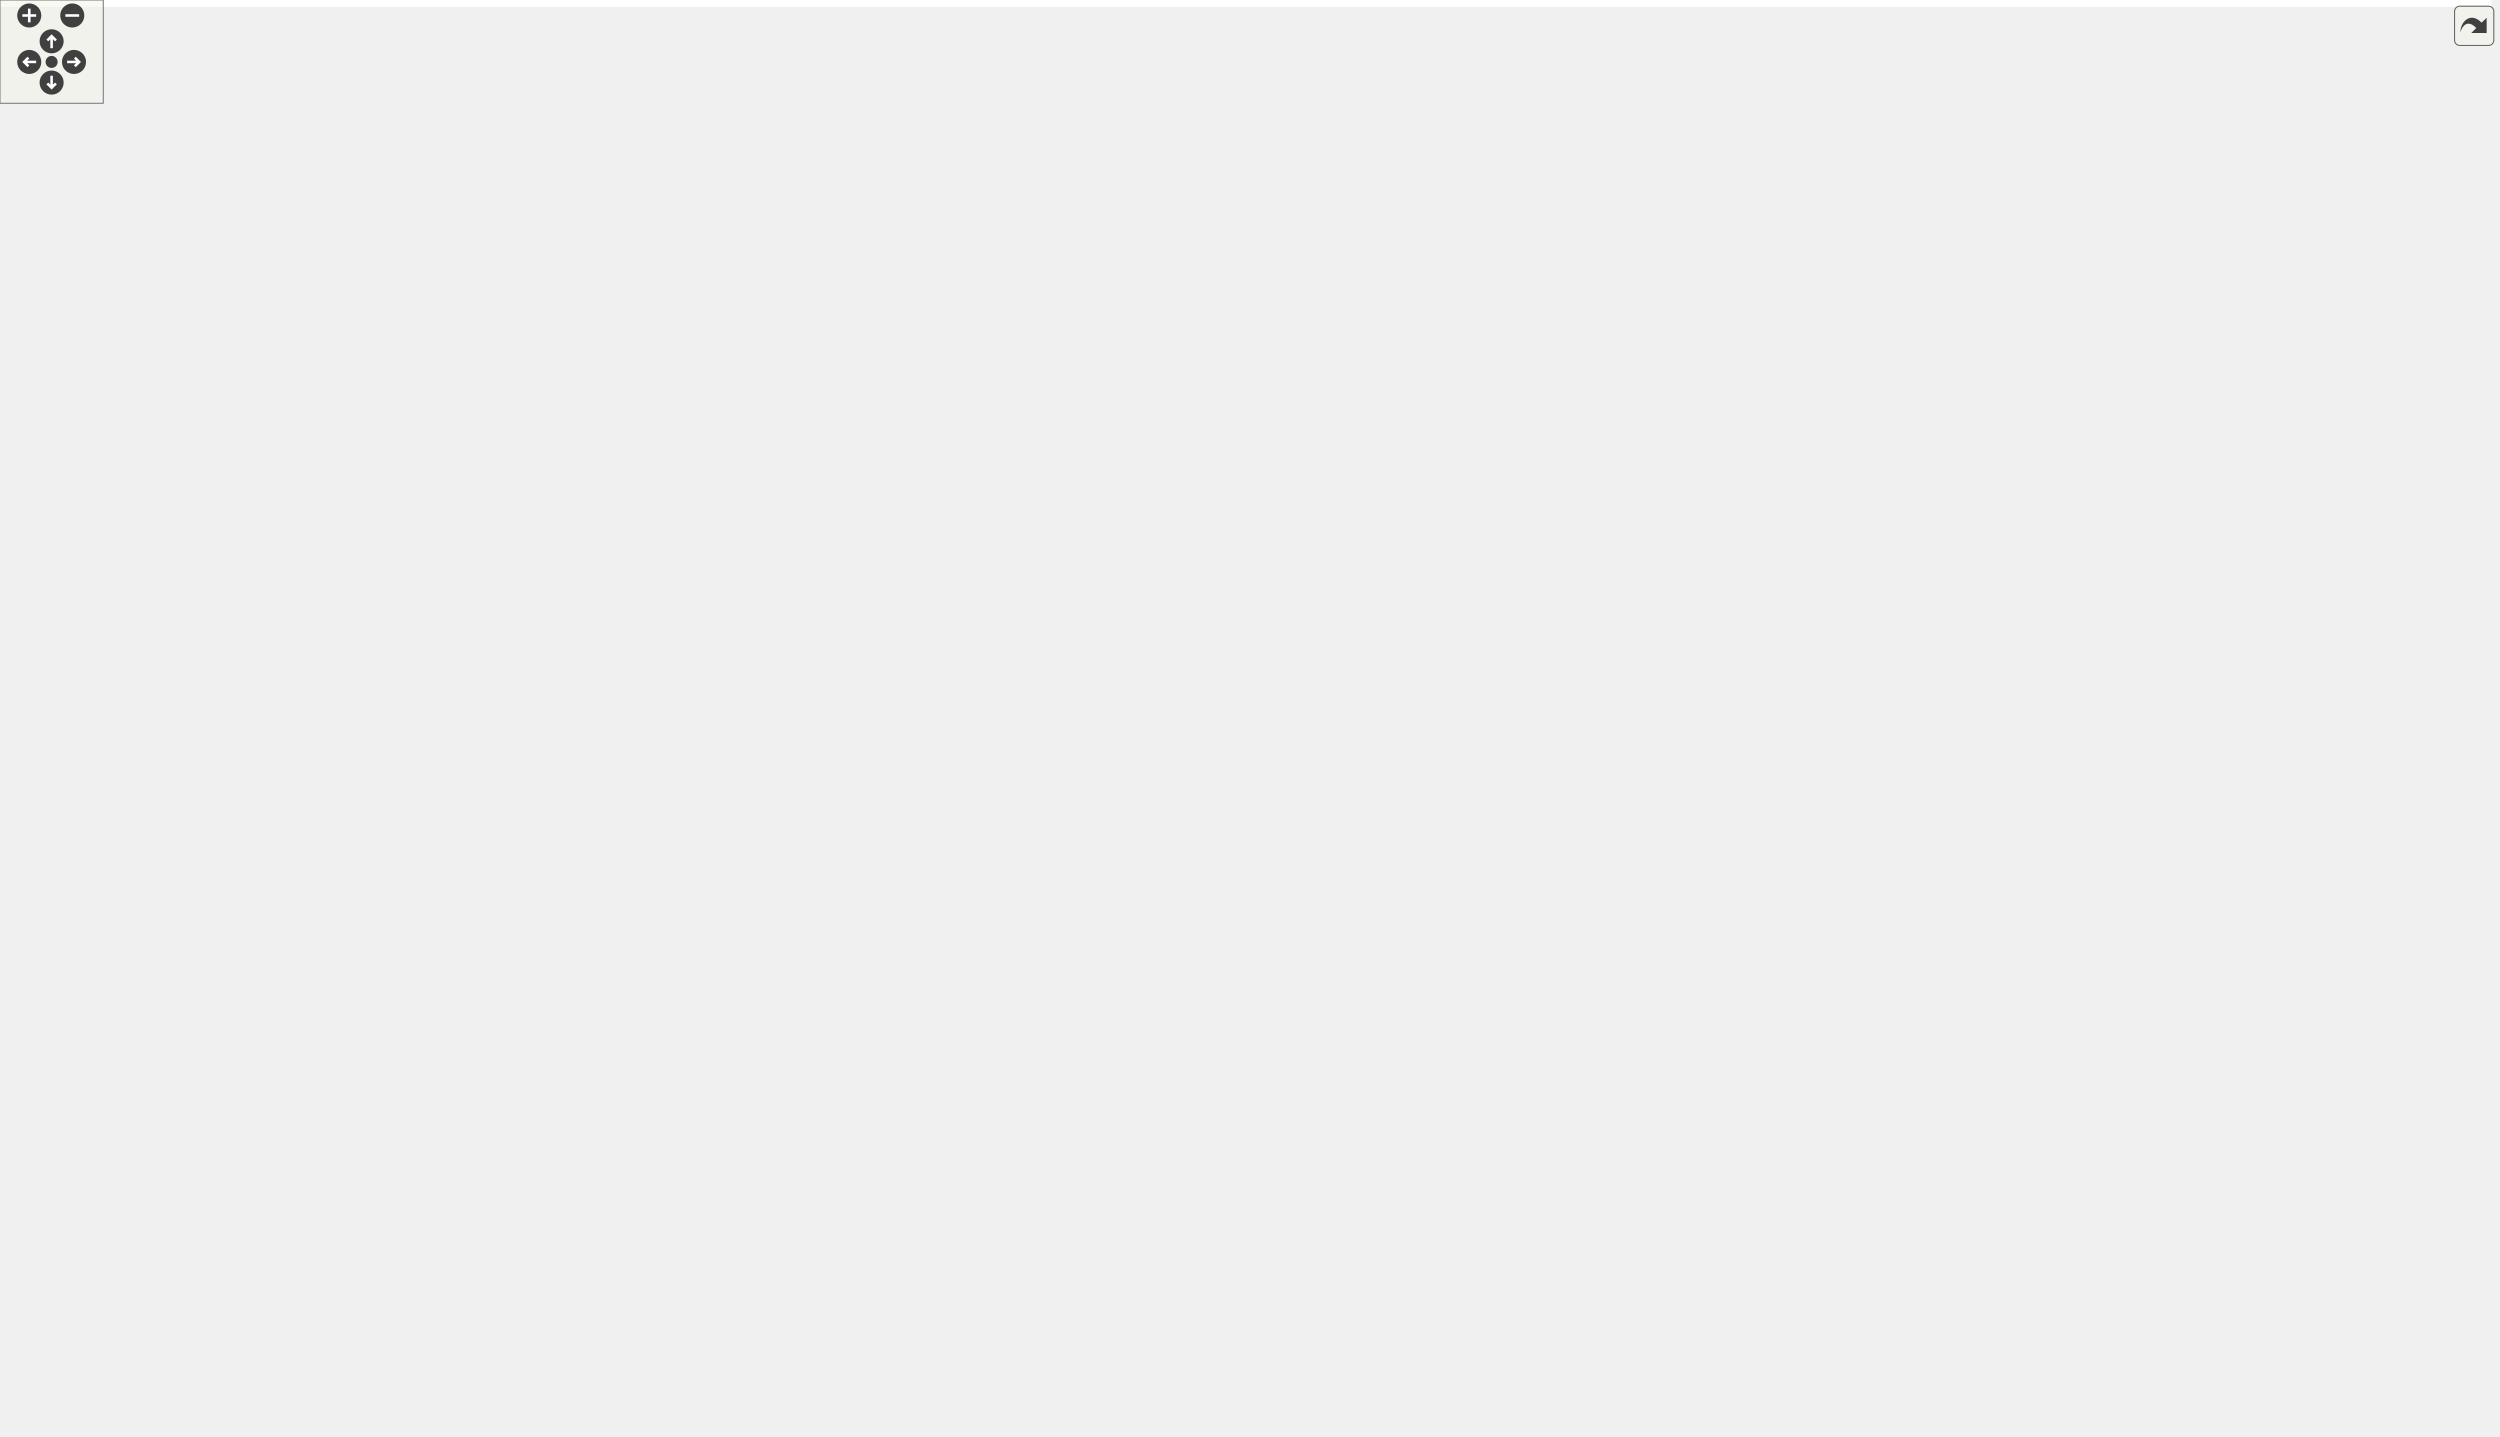
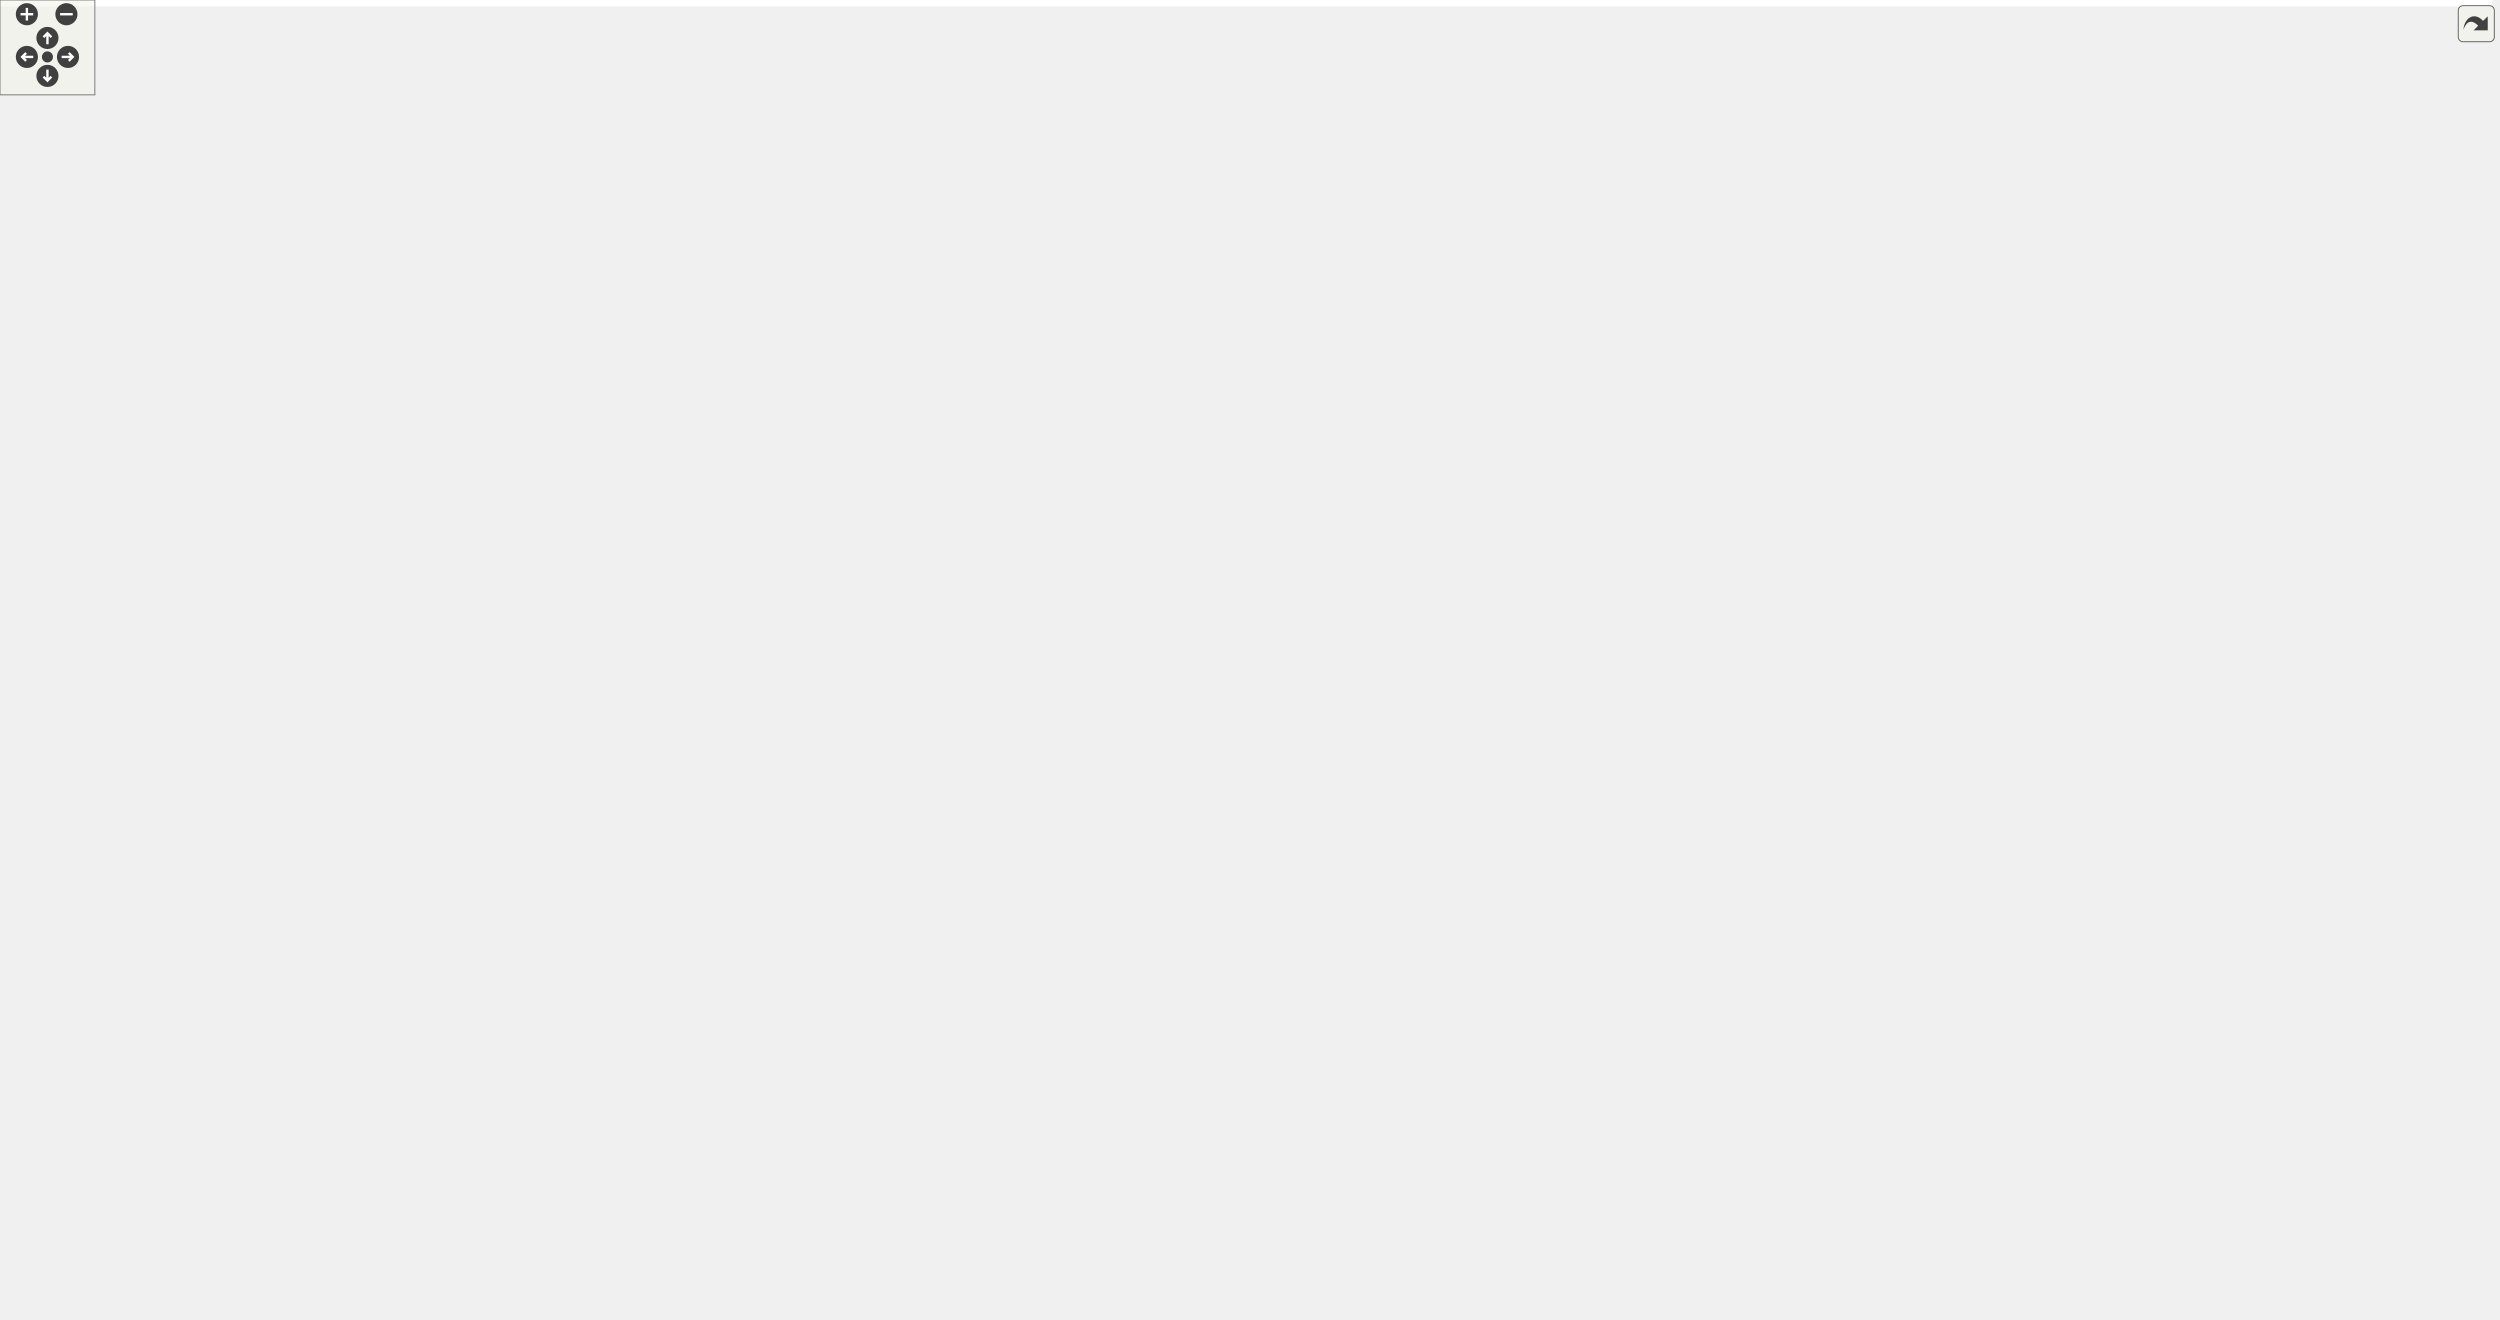
<svg xmlns="http://www.w3.org/2000/svg" xmlns:xlink="http://www.w3.org/1999/xlink" id="main" version="1.1" xml:space="preserve">
  <style type="text/css">
.edge:hover path { stroke: red; }
.edge:hover polygon { stroke: red; fill: red; }
</style>
  <defs>
    <circle id="rim" cx="0" cy="0" r="7" />
    <circle id="rim2" cx="0" cy="0" r="3.5" />
    <g id="zoomPlus">
      <use xlink:href="#rim" fill="#404040">
        <set attributeName="fill" to="#808080" begin="zoomplus.mouseover" end="zoomplus.mouseout" />
      </use>
      <path d="M-4,0h8M0,-4v8" fill="none" stroke="white" stroke-width="1.5" pointer-events="none" />
    </g>
    <g id="zoomMin">
      <use xlink:href="#rim" fill="#404040">
        <set attributeName="fill" to="#808080" begin="zoomminus.mouseover" end="zoomminus.mouseout" />
      </use>
      <path d="M-4,0h8" fill="none" stroke="white" stroke-width="1.5" pointer-events="none" />
    </g>
    <g id="dirArrow">
      <path fill="none" stroke="white" stroke-width="1.5" d="M0,-3.0v7 M-2.5,-0.5L0,-3.0L2.5,-0.5" />
    </g>
    <g id="resetDef">
      <use xlink:href="#rim2" fill="#404040">
        <set attributeName="fill" to="#808080" begin="reset.mouseover" end="reset.mouseout" />
      </use>
    </g>
  </defs>
  <svg id="graph" class="graph">
    <g id="viewport">
-       <polygon fill="white" stroke="transparent" points="-4,4 -4,-774 1448,-774 1448,4 -4,4" />
+       <polygon fill="white" stroke="transparent" points="-4,4 -4,-774 1576,-774 1576,4 -4,4" />
      <g id="node1" class="node">
        <g id="a_node1">
          <a xlink:title=" ">
-             <polygon fill="#bfbfbf" stroke="black" points="312.5,-0.5 312.5,-134.5 665.5,-134.5 665.5,-0.5 312.5,-0.5" />
-             <text text-anchor="middle" x="489" y="-122.5" font-family="Helvetica,sans-Serif" font-size="10.00">gauri::OpenGLFrameBuffer</text>
-             <polyline fill="none" stroke="black" points="312.5,-115.5 665.5,-115.5 " />
-             <text text-anchor="middle" x="489" y="-103.5" font-family="Helvetica,sans-Serif" font-size="10.00"> </text>
-             <polyline fill="none" stroke="black" points="312.5,-96.5 665.5,-96.5 " />
-             <text text-anchor="start" x="320.5" y="-84.5" font-family="Helvetica,sans-Serif" font-size="10.00">+ OpenGLFrameBuffer(const FrameBufferSpecification &amp;spec)</text>
-             <text text-anchor="start" x="320.5" y="-73.5" font-family="Helvetica,sans-Serif" font-size="10.00">+ ~OpenGLFrameBuffer() override</text>
-             <text text-anchor="start" x="320.5" y="-62.5" font-family="Helvetica,sans-Serif" font-size="10.00">+ void Invalidate()</text>
-             <text text-anchor="start" x="320.5" y="-51.5" font-family="Helvetica,sans-Serif" font-size="10.00">+ void Bind() override</text>
-             <text text-anchor="start" x="320.5" y="-40.5" font-family="Helvetica,sans-Serif" font-size="10.00">+ void Unbind() override</text>
-             <text text-anchor="start" x="320.5" y="-29.5" font-family="Helvetica,sans-Serif" font-size="10.00">+ void Resize(uint32_t width, uint32_t height) override</text>
-             <text text-anchor="start" x="320.5" y="-18.5" font-family="Helvetica,sans-Serif" font-size="10.00">+ uint32_t GetColorAttachmentRendererID() const override</text>
-             <text text-anchor="start" x="320.5" y="-7.5" font-family="Helvetica,sans-Serif" font-size="10.00">+ const FrameBufferSpecification &amp; GetSpecification() const override</text>
+             <polygon fill="#bfbfbf" stroke="black" points="452.5,-0.5 452.5,-134.5 841.5,-134.5 841.5,-0.5 452.5,-0.5" />
+             <text text-anchor="middle" x="647" y="-122.5" font-family="Helvetica,sans-Serif" font-size="10.00">gauri::OpenGLFrameBuffer</text>
+             <polyline fill="none" stroke="black" points="452.5,-115.5 841.5,-115.5 " />
+             <text text-anchor="middle" x="647" y="-103.5" font-family="Helvetica,sans-Serif" font-size="10.00"> </text>
+             <polyline fill="none" stroke="black" points="452.5,-96.5 841.5,-96.5 " />
+             <text text-anchor="start" x="460.5" y="-84.5" font-family="Helvetica,sans-Serif" font-size="10.00">+ OpenGLFrameBuffer(const FrameBufferSpecification &amp;spec)</text>
+             <text text-anchor="start" x="460.5" y="-73.5" font-family="Helvetica,sans-Serif" font-size="10.00">+ ~OpenGLFrameBuffer() override</text>
+             <text text-anchor="start" x="460.5" y="-62.5" font-family="Helvetica,sans-Serif" font-size="10.00">+ void Invalidate()</text>
+             <text text-anchor="start" x="460.5" y="-51.5" font-family="Helvetica,sans-Serif" font-size="10.00">+ void Bind() override</text>
+             <text text-anchor="start" x="460.5" y="-40.5" font-family="Helvetica,sans-Serif" font-size="10.00">+ void Unbind() override</text>
+             <text text-anchor="start" x="460.5" y="-29.5" font-family="Helvetica,sans-Serif" font-size="10.00">+ void Resize(uint32_t width, uint32_t height) override</text>
+             <text text-anchor="start" x="460.5" y="-18.5" font-family="Helvetica,sans-Serif" font-size="10.00">+ uint32_t GetColorAttachmentRendererID(uint32_t index=0) const override</text>
+             <text text-anchor="start" x="460.5" y="-7.5" font-family="Helvetica,sans-Serif" font-size="10.00">+ const FrameBufferSpecification &amp; GetSpecification() const override</text>
          </a>
        </g>
      </g>
      <g id="node2" class="node">
        <g id="a_node2">
          <a xlink:href="classgauri_1_1FrameBuffer.html" target="_top" xlink:title=" ">
-             <polygon fill="white" stroke="black" points="0,-182.5 0,-305.5 384,-305.5 384,-182.5 0,-182.5" />
-             <text text-anchor="middle" x="192" y="-293.5" font-family="Helvetica,sans-Serif" font-size="10.00">gauri::FrameBuffer</text>
-             <polyline fill="none" stroke="black" points="0,-286.5 384,-286.5 " />
-             <text text-anchor="middle" x="192" y="-274.5" font-family="Helvetica,sans-Serif" font-size="10.00"> </text>
-             <polyline fill="none" stroke="black" points="0,-267.5 384,-267.5 " />
+             <polygon fill="white" stroke="black" points="0,-182.5 0,-305.5 398,-305.5 398,-182.5 0,-182.5" />
+             <text text-anchor="middle" x="199" y="-293.5" font-family="Helvetica,sans-Serif" font-size="10.00">gauri::FrameBuffer</text>
+             <polyline fill="none" stroke="black" points="0,-286.5 398,-286.5 " />
+             <text text-anchor="middle" x="199" y="-274.5" font-family="Helvetica,sans-Serif" font-size="10.00"> </text>
+             <polyline fill="none" stroke="black" points="0,-267.5 398,-267.5 " />
            <text text-anchor="start" x="8" y="-255.5" font-family="Helvetica,sans-Serif" font-size="10.00">+ virtual ~FrameBuffer()=default</text>
            <text text-anchor="start" x="8" y="-244.5" font-family="Helvetica,sans-Serif" font-size="10.00">+ virtual void Bind()=0</text>
            <text text-anchor="start" x="8" y="-233.5" font-family="Helvetica,sans-Serif" font-size="10.00">+ virtual void Unbind()=0</text>
            <text text-anchor="start" x="8" y="-222.5" font-family="Helvetica,sans-Serif" font-size="10.00">+ virtual void Resize(uint32_t width, uint32_t height)=0</text>
-             <text text-anchor="start" x="8" y="-211.5" font-family="Helvetica,sans-Serif" font-size="10.00">+ virtual uint32_t GetColorAttachmentRendererID() const =0</text>
+             <text text-anchor="start" x="8" y="-211.5" font-family="Helvetica,sans-Serif" font-size="10.00">+ virtual uint32_t GetColorAttachmentRendererID(uint32_t index=0) const =0</text>
            <text text-anchor="start" x="8" y="-200.5" font-family="Helvetica,sans-Serif" font-size="10.00">+ virtual const FrameBufferSpecification &amp; GetSpecification() const =0</text>
            <text text-anchor="start" x="8" y="-189.5" font-family="Helvetica,sans-Serif" font-size="10.00">+ static Ref&lt; FrameBuffer &gt; Create(const FrameBufferSpecification &amp;spec)</text>
          </a>
        </g>
      </g>
      <g id="edge1" class="edge">
-         <path fill="none" stroke="midnightblue" d="M303.74,-177.35C327.54,-163.36 352.68,-148.59 376.51,-134.59" />
-         <polygon fill="none" stroke="midnightblue" points="301.89,-174.37 295.04,-182.46 305.44,-180.41 301.89,-174.37" />
+         <path fill="none" stroke="midnightblue" d="M363.79,-178.81C400.79,-164.4 440.11,-149.08 477.31,-134.59" />
+         <polygon fill="none" stroke="midnightblue" points="362.48,-175.57 354.43,-182.46 365.02,-182.09 362.48,-175.57" />
      </g>
      <g id="node3" class="node">
        <g id="a_node3">
          <a xlink:title=" ">
-             <polygon fill="white" stroke="#bfbfbf" points="865,-491.5 865,-548.5 1145,-548.5 1145,-491.5 865,-491.5" />
-             <text text-anchor="middle" x="1005" y="-536.5" font-family="Helvetica,sans-Serif" font-size="10.00">std::vector&lt; gauri::FrameBufferTextureSpecification &gt;</text>
-             <polyline fill="none" stroke="#bfbfbf" points="865,-529.5 1145,-529.5 " />
-             <text text-anchor="middle" x="1005" y="-517.5" font-family="Helvetica,sans-Serif" font-size="10.00"> </text>
-             <polyline fill="none" stroke="#bfbfbf" points="865,-510.5 1145,-510.5 " />
-             <text text-anchor="middle" x="1005" y="-498.5" font-family="Helvetica,sans-Serif" font-size="10.00"> </text>
+             <polygon fill="white" stroke="#bfbfbf" points="416.5,-215.5 416.5,-272.5 547.5,-272.5 547.5,-215.5 416.5,-215.5" />
+             <text text-anchor="middle" x="482" y="-260.5" font-family="Helvetica,sans-Serif" font-size="10.00">std::vector&lt; uint32_t &gt;</text>
+             <polyline fill="none" stroke="#bfbfbf" points="416.5,-253.5 547.5,-253.5 " />
+             <text text-anchor="middle" x="482" y="-241.5" font-family="Helvetica,sans-Serif" font-size="10.00"> </text>
+             <polyline fill="none" stroke="#bfbfbf" points="416.5,-234.5 547.5,-234.5 " />
+             <text text-anchor="middle" x="482" y="-222.5" font-family="Helvetica,sans-Serif" font-size="10.00"> </text>
          </a>
        </g>
      </g>
      <g id="edge2" class="edge">
-         <path fill="none" stroke="#404040" d="M1145.17,-498.22C1206.85,-485.93 1269.52,-468.02 1288,-444 1306.7,-419.7 1305.31,-400.31 1288,-375 1152.11,-176.3 868.17,-106.34 678.02,-81.76" />
-         <polygon fill="none" stroke="#404040" points="677.83,-81.73 671.37,-84.95 665.92,-80.24 672.37,-77.02 677.83,-81.73" />
-         <text text-anchor="middle" x="1358" y="-338" font-family="Helvetica,sans-Serif" font-size="10.00"> -m_ColorAttachmentSpecifications</text>
+         <path fill="none" stroke="#404040" d="M465.56,-215.11C456.8,-196.28 450.06,-171.58 462,-153 463.97,-149.94 466.08,-146.98 468.32,-144.14" />
+         <polygon fill="none" stroke="#404040" points="468.51,-143.91 469.43,-136.76 476.39,-134.85 475.47,-142.01 468.51,-143.91" />
+         <text text-anchor="middle" x="517" y="-156" font-family="Helvetica,sans-Serif" font-size="10.00"> -m_ColorAttachments</text>
+       </g>
+       <g id="node4" class="node">
+         <g id="a_node4">
+           <a xlink:title=" ">
+             <polygon fill="white" stroke="#bfbfbf" points="508,-381 508,-438 564,-438 564,-381 508,-381" />
+             <text text-anchor="middle" x="536" y="-426" font-family="Helvetica,sans-Serif" font-size="10.00">uint32_t</text>
+             <polyline fill="none" stroke="#bfbfbf" points="508,-419 564,-419 " />
+             <text text-anchor="middle" x="536" y="-407" font-family="Helvetica,sans-Serif" font-size="10.00"> </text>
+             <polyline fill="none" stroke="#bfbfbf" points="508,-400 564,-400 " />
+             <text text-anchor="middle" x="536" y="-388" font-family="Helvetica,sans-Serif" font-size="10.00"> </text>
+           </a>
+         </g>
+       </g>
+       <g id="edge10" class="edge">
+         <path fill="none" stroke="#404040" d="M558.98,-380.75C564.02,-373.42 568.8,-365.24 572,-357 600.4,-283.87 573.31,-257.39 595,-182 598.43,-170.08 602.92,-157.82 607.83,-145.97" />
+         <polygon fill="none" stroke="#404040" points="607.91,-145.78 606.61,-138.69 612.65,-134.75 613.96,-141.84 607.91,-145.78" />
+         <text text-anchor="middle" x="649.5" y="-247" font-family="Helvetica,sans-Serif" font-size="10.00"> -m_DepthAttachment</text>
+         <text text-anchor="middle" x="649.5" y="-236" font-family="Helvetica,sans-Serif" font-size="10.00">-m_RendererID</text>
+       </g>
+       <g id="edge3" class="edge">
+         <path fill="none" stroke="#404040" d="M523.48,-380.96C520.2,-373.28 516.8,-364.88 514,-357 505.59,-333.31 497.81,-306.22 492.02,-284.62" />
+         <polygon fill="none" stroke="#404040" points="491.99,-284.53 486.6,-279.74 488.94,-272.92 494.33,-277.7 491.99,-284.53" />
+         <text text-anchor="middle" x="543" y="-338" font-family="Helvetica,sans-Serif" font-size="10.00"> +elements</text>
+       </g>
+       <g id="node10" class="node">
+         <g id="a_node10">
+           <a xlink:href="namespacegauri.html#structgauri_1_1FrameBufferSpecification" target="_top" xlink:title=" ">
+             <polygon fill="white" stroke="black" points="713,-215.5 713,-272.5 883,-272.5 883,-215.5 713,-215.5" />
+             <text text-anchor="middle" x="798" y="-260.5" font-family="Helvetica,sans-Serif" font-size="10.00">gauri::FrameBufferSpecification</text>
+             <polyline fill="none" stroke="black" points="713,-253.5 883,-253.5 " />
+             <text text-anchor="middle" x="798" y="-241.5" font-family="Helvetica,sans-Serif" font-size="10.00"> </text>
+             <polyline fill="none" stroke="black" points="713,-234.5 883,-234.5 " />
+             <text text-anchor="middle" x="798" y="-222.5" font-family="Helvetica,sans-Serif" font-size="10.00"> </text>
+           </a>
+         </g>
+       </g>
+       <g id="edge13" class="edge">
+         <path fill="none" stroke="#404040" d="M564.05,-382.62C567.04,-380.01 570.06,-377.43 573,-375 583.29,-366.52 588.16,-366.98 597,-357 608.22,-344.33 602.33,-333.98 616,-324 646.48,-301.73 663.99,-320.1 699,-306 716.35,-299.01 734.1,-289.1 749.7,-279.29" />
+         <polygon fill="none" stroke="#404040" points="750.04,-279.06 752.91,-272.45 760.12,-272.55 757.25,-279.16 750.04,-279.06" />
+         <text text-anchor="middle" x="641.5" y="-349" font-family="Helvetica,sans-Serif" font-size="10.00"> +Height</text>
+         <text text-anchor="middle" x="641.5" y="-338" font-family="Helvetica,sans-Serif" font-size="10.00">+Samples</text>
+         <text text-anchor="middle" x="641.5" y="-327" font-family="Helvetica,sans-Serif" font-size="10.00">+Width</text>
+       </g>
+       <g id="node5" class="node">
+         <g id="a_node5">
+           <a xlink:title=" ">
+             <polygon fill="white" stroke="#bfbfbf" points="804.5,-602 804.5,-659 901.5,-659 901.5,-602 804.5,-602" />
+             <text text-anchor="middle" x="853" y="-647" font-family="Helvetica,sans-Serif" font-size="10.00">std::vector&lt; T &gt;</text>
+             <polyline fill="none" stroke="#bfbfbf" points="804.5,-640 901.5,-640 " />
+             <text text-anchor="middle" x="853" y="-628" font-family="Helvetica,sans-Serif" font-size="10.00"> </text>
+             <polyline fill="none" stroke="#bfbfbf" points="804.5,-621 901.5,-621 " />
+             <text text-anchor="middle" x="853" y="-609" font-family="Helvetica,sans-Serif" font-size="10.00"> </text>
+           </a>
+         </g>
+       </g>
+       <g id="edge4" class="edge">
+         <path fill="none" stroke="orange" d="M794.32,-617.19C712.8,-596.7 567.61,-547.21 499,-444 464.26,-391.73 470.14,-313.9 476.58,-272.77" />
+         <polygon fill="orange" stroke="orange" points="793.87,-620.68 804.42,-619.66 795.53,-613.88 793.87,-620.68" />
+         <text text-anchor="middle" x="552" y="-465" font-family="Helvetica,sans-Serif" font-size="10.00"> &lt; uint32_t &gt;</text>
+       </g>
+       <g id="node7" class="node">
+         <g id="a_node7">
+           <a xlink:title=" ">
+             <polygon fill="white" stroke="#bfbfbf" points="995,-491.5 995,-548.5 1275,-548.5 1275,-491.5 995,-491.5" />
+             <text text-anchor="middle" x="1135" y="-536.5" font-family="Helvetica,sans-Serif" font-size="10.00">std::vector&lt; gauri::FrameBufferTextureSpecification &gt;</text>
+             <polyline fill="none" stroke="#bfbfbf" points="995,-529.5 1275,-529.5 " />
+             <text text-anchor="middle" x="1135" y="-517.5" font-family="Helvetica,sans-Serif" font-size="10.00"> </text>
+             <polyline fill="none" stroke="#bfbfbf" points="995,-510.5 1275,-510.5 " />
+             <text text-anchor="middle" x="1135" y="-498.5" font-family="Helvetica,sans-Serif" font-size="10.00"> </text>
+           </a>
+         </g>
+       </g>
+       <g id="edge9" class="edge">
+         <path fill="none" stroke="orange" d="M911.23,-606.78C941.8,-594.88 979.9,-580.1 1014,-567 1029.63,-561 1046.41,-554.59 1062.35,-548.53" />
+         <polygon fill="orange" stroke="orange" points="909.63,-603.65 901.58,-610.54 912.17,-610.17 909.63,-603.65" />
+         <text text-anchor="middle" x="1121.5" y="-570" font-family="Helvetica,sans-Serif" font-size="10.00"> &lt; gauri::FrameBufferTextureSpecification &gt;</text>
+       </g>
+       <g id="node6" class="node">
+         <g id="a_node6">
+           <a xlink:title=" ">
+             <polygon fill="white" stroke="#bfbfbf" points="838.5,-712.5 838.5,-769.5 867.5,-769.5 867.5,-712.5 838.5,-712.5" />
+             <text text-anchor="middle" x="853" y="-757.5" font-family="Helvetica,sans-Serif" font-size="10.00">T</text>
+             <polyline fill="none" stroke="#bfbfbf" points="838.5,-750.5 867.5,-750.5 " />
+             <text text-anchor="middle" x="853" y="-738.5" font-family="Helvetica,sans-Serif" font-size="10.00"> </text>
+             <polyline fill="none" stroke="#bfbfbf" points="838.5,-731.5 867.5,-731.5 " />
+             <text text-anchor="middle" x="853" y="-719.5" font-family="Helvetica,sans-Serif" font-size="10.00"> </text>
+           </a>
+         </g>
+       </g>
+       <g id="edge5" class="edge">
+         <path fill="none" stroke="#404040" d="M853,-712.34C853,-699.84 853,-684.84 853,-671.18" />
+         <polygon fill="none" stroke="#404040" points="853,-671.11 849,-665.11 853,-659.11 857,-665.11 853,-671.11" />
+         <text text-anchor="middle" x="882" y="-686" font-family="Helvetica,sans-Serif" font-size="10.00"> +elements</text>
+       </g>
+       <g id="edge6" class="edge">
+         <path fill="none" stroke="#404040" d="M1163.93,-491.5C1175.66,-478.38 1187.88,-461.69 1194,-444 1204.03,-415.02 1208.73,-401.9 1194,-375 1123.9,-247 977.2,-169.01 853.36,-123.75" />
+         <polygon fill="none" stroke="#404040" points="853.13,-123.66 846.13,-125.4 841.83,-119.61 848.83,-117.87 853.13,-123.66" />
+         <text text-anchor="middle" x="1267" y="-338" font-family="Helvetica,sans-Serif" font-size="10.00"> -m_ColorAttachmentSpecifications</text>
+       </g>
+       <g id="node12" class="node">
+         <g id="a_node12">
+           <a xlink:href="structgauri_1_1FrameBufferAttachmentSpecification.html" target="_top" xlink:title=" ">
+             <polygon fill="white" stroke="black" points="638.5,-375.5 638.5,-443.5 1185.5,-443.5 1185.5,-375.5 638.5,-375.5" />
+             <text text-anchor="middle" x="912" y="-431.5" font-family="Helvetica,sans-Serif" font-size="10.00">gauri::FrameBufferAttachmentSpecification</text>
+             <polyline fill="none" stroke="black" points="638.5,-424.5 1185.5,-424.5 " />
+             <text text-anchor="middle" x="912" y="-412.5" font-family="Helvetica,sans-Serif" font-size="10.00"> </text>
+             <polyline fill="none" stroke="black" points="638.5,-405.5 1185.5,-405.5 " />
+             <text text-anchor="start" x="646.5" y="-393.5" font-family="Helvetica,sans-Serif" font-size="10.00">+ FrameBufferAttachmentSpecification()=default</text>
+             <text text-anchor="start" x="646.5" y="-382.5" font-family="Helvetica,sans-Serif" font-size="10.00">+ FrameBufferAttachmentSpecification(std::initializer_list&lt; FrameBufferTextureSpecification &gt; attachments)</text>
+           </a>
+         </g>
+       </g>
+       <g id="edge16" class="edge">
+         <path fill="none" stroke="#404040" d="M1078.44,-491.48C1051.89,-478.57 1019.81,-462.96 990.92,-448.9" />
+         <polygon fill="none" stroke="#404040" points="990.82,-448.85 983.67,-449.82 980.03,-443.6 987.17,-442.63 990.82,-448.85" />
+         <text text-anchor="middle" x="1074" y="-465" font-family="Helvetica,sans-Serif" font-size="10.00"> +Attachments</text>
+       </g>
+       <g id="node8" class="node">
+         <g id="a_node8">
+           <a xlink:href="structgauri_1_1FrameBufferTextureSpecification.html" target="_top" xlink:title=" ">
+             <polygon fill="white" stroke="black" points="1148,-596.5 1148,-664.5 1508,-664.5 1508,-596.5 1148,-596.5" />
+             <text text-anchor="middle" x="1328" y="-652.5" font-family="Helvetica,sans-Serif" font-size="10.00">gauri::FrameBufferTextureSpecification</text>
+             <polyline fill="none" stroke="black" points="1148,-645.5 1508,-645.5 " />
+             <text text-anchor="middle" x="1328" y="-633.5" font-family="Helvetica,sans-Serif" font-size="10.00"> </text>
+             <polyline fill="none" stroke="black" points="1148,-626.5 1508,-626.5 " />
+             <text text-anchor="start" x="1156" y="-614.5" font-family="Helvetica,sans-Serif" font-size="10.00">+ FrameBufferTextureSpecification()=default</text>
+             <text text-anchor="start" x="1156" y="-603.5" font-family="Helvetica,sans-Serif" font-size="10.00">+ FrameBufferTextureSpecification(FrameBufferTextureFormat format)</text>
+           </a>
+         </g>
+       </g>
+       <g id="edge11" class="edge">
+         <path fill="none" stroke="#404040" d="M1365.36,-596.11C1383.32,-576.34 1401,-549.61 1401,-521 1401,-521 1401,-521 1401,-243 1401,-130.28 1077.1,-90.36 853.88,-76.23" />
+         <polygon fill="none" stroke="#404040" points="853.64,-76.21 847.41,-79.83 841.66,-75.47 847.9,-71.85 853.64,-76.21" />
+         <text text-anchor="middle" x="1486.5" y="-407" font-family="Helvetica,sans-Serif" font-size="10.00"> -m_DepthAttachmentSpecification</text>
+       </g>
+       <g id="edge7" class="edge">
+         <path fill="none" stroke="#404040" d="M1280.5,-596.34C1265.57,-586.44 1248.85,-575.87 1233,-567 1224.99,-562.51 1216.46,-558.06 1207.91,-553.8" />
+         <polygon fill="none" stroke="#404040" points="1207.88,-553.79 1200.74,-554.74 1197.11,-548.51 1204.25,-547.56 1207.88,-553.79" />
+         <text text-anchor="middle" x="1279" y="-570" font-family="Helvetica,sans-Serif" font-size="10.00"> +elements</text>
+       </g>
+       <g id="node9" class="node">
+         <g id="a_node9">
+           <a xlink:title=" ">
+             <polygon fill="white" stroke="#bfbfbf" points="1254.5,-712.5 1254.5,-769.5 1401.5,-769.5 1401.5,-712.5 1254.5,-712.5" />
+             <text text-anchor="middle" x="1328" y="-757.5" font-family="Helvetica,sans-Serif" font-size="10.00">FrameBufferTextureFormat</text>
+             <polyline fill="none" stroke="#bfbfbf" points="1254.5,-750.5 1401.5,-750.5 " />
+             <text text-anchor="middle" x="1328" y="-738.5" font-family="Helvetica,sans-Serif" font-size="10.00"> </text>
+             <polyline fill="none" stroke="#bfbfbf" points="1254.5,-731.5 1401.5,-731.5 " />
+             <text text-anchor="middle" x="1328" y="-719.5" font-family="Helvetica,sans-Serif" font-size="10.00"> </text>
+           </a>
+         </g>
+       </g>
+       <g id="edge8" class="edge">
+         <path fill="none" stroke="#404040" d="M1328,-712.34C1328,-701.53 1328,-688.85 1328,-676.77" />
+         <polygon fill="none" stroke="#404040" points="1328,-676.52 1324,-670.52 1328,-664.52 1332,-670.52 1328,-676.52" />
+         <text text-anchor="middle" x="1369" y="-686" font-family="Helvetica,sans-Serif" font-size="10.00"> +TextureFormat</text>
+       </g>
+       <g id="edge12" class="edge">
+         <path fill="none" stroke="#404040" d="M774.07,-215.35C757.41,-196.09 734.32,-169.41 712.4,-144.07" />
+         <polygon fill="none" stroke="#404040" points="712.24,-143.89 705.28,-141.97 704.38,-134.81 711.33,-136.73 712.24,-143.89" />
+         <text text-anchor="middle" x="770.5" y="-156" font-family="Helvetica,sans-Serif" font-size="10.00"> -m_Specification</text>
      </g>
      <g id="node11" class="node">
        <g id="a_node11">
-           <a xlink:href="structgauri_1_1FrameBufferAttachmentSpecification.html" target="_top" xlink:title=" ">
-             <polygon fill="white" stroke="black" points="731.5,-375.5 731.5,-443.5 1278.5,-443.5 1278.5,-375.5 731.5,-375.5" />
-             <text text-anchor="middle" x="1005" y="-431.5" font-family="Helvetica,sans-Serif" font-size="10.00">gauri::FrameBufferAttachmentSpecification</text>
-             <polyline fill="none" stroke="black" points="731.5,-424.5 1278.5,-424.5 " />
-             <text text-anchor="middle" x="1005" y="-412.5" font-family="Helvetica,sans-Serif" font-size="10.00"> </text>
-             <polyline fill="none" stroke="black" points="731.5,-405.5 1278.5,-405.5 " />
-             <text text-anchor="start" x="739.5" y="-393.5" font-family="Helvetica,sans-Serif" font-size="10.00">+ FrameBufferAttachmentSpecification()=default</text>
-             <text text-anchor="start" x="739.5" y="-382.5" font-family="Helvetica,sans-Serif" font-size="10.00">+ FrameBufferAttachmentSpecification(std::initializer_list&lt; FrameBufferTextureSpecification &gt; attachments)</text>
-           </a>
-         </g>
-       </g>
-       <g id="edge13" class="edge">
-         <path fill="none" stroke="#404040" d="M1005,-491.34C1005,-480.53 1005,-467.85 1005,-455.77" />
-         <polygon fill="none" stroke="#404040" points="1005,-455.52 1001,-449.52 1005,-443.52 1009,-449.52 1005,-455.52" />
-         <text text-anchor="middle" x="1042" y="-465" font-family="Helvetica,sans-Serif" font-size="10.00"> +Attachments</text>
-       </g>
-       <g id="node4" class="node">
-         <g id="a_node4">
-           <a xlink:href="structgauri_1_1FrameBufferTextureSpecification.html" target="_top" xlink:title=" ">
-             <polygon fill="white" stroke="black" points="405,-596.5 405,-664.5 765,-664.5 765,-596.5 405,-596.5" />
-             <text text-anchor="middle" x="585" y="-652.5" font-family="Helvetica,sans-Serif" font-size="10.00">gauri::FrameBufferTextureSpecification</text>
-             <polyline fill="none" stroke="black" points="405,-645.5 765,-645.5 " />
-             <text text-anchor="middle" x="585" y="-633.5" font-family="Helvetica,sans-Serif" font-size="10.00"> </text>
-             <polyline fill="none" stroke="black" points="405,-626.5 765,-626.5 " />
-             <text text-anchor="start" x="413" y="-614.5" font-family="Helvetica,sans-Serif" font-size="10.00">+ FrameBufferTextureSpecification()=default</text>
-             <text text-anchor="start" x="413" y="-603.5" font-family="Helvetica,sans-Serif" font-size="10.00">+ FrameBufferTextureSpecification(FrameBufferTextureFormat format)</text>
-           </a>
-         </g>
-       </g>
-       <g id="edge8" class="edge">
-         <path fill="none" stroke="#404040" d="M469.13,-596.48C437.61,-580.03 412,-555.92 412,-521 412,-521 412,-521 412,-243 412,-209.38 424.11,-174.98 438.73,-145.71" />
-         <polygon fill="none" stroke="#404040" points="438.89,-145.4 438.11,-138.23 444.43,-134.75 445.21,-141.92 438.89,-145.4" />
-         <text text-anchor="middle" x="497.5" y="-407" font-family="Helvetica,sans-Serif" font-size="10.00"> -m_DepthAttachmentSpecification</text>
-       </g>
-       <g id="edge3" class="edge">
-         <path fill="none" stroke="#404040" d="M713.01,-596.43C768.31,-582.14 832.61,-565.53 886.77,-551.54" />
-         <polygon fill="none" stroke="#404040" points="886.9,-551.51 891.71,-546.14 898.52,-548.51 893.71,-553.88 886.9,-551.51" />
-         <text text-anchor="middle" x="850" y="-570" font-family="Helvetica,sans-Serif" font-size="10.00"> +elements</text>
-       </g>
-       <g id="node5" class="node">
-         <g id="a_node5">
-           <a xlink:title=" ">
-             <polygon fill="white" stroke="#bfbfbf" points="511.5,-712.5 511.5,-769.5 658.5,-769.5 658.5,-712.5 511.5,-712.5" />
-             <text text-anchor="middle" x="585" y="-757.5" font-family="Helvetica,sans-Serif" font-size="10.00">FrameBufferTextureFormat</text>
-             <polyline fill="none" stroke="#bfbfbf" points="511.5,-750.5 658.5,-750.5 " />
-             <text text-anchor="middle" x="585" y="-738.5" font-family="Helvetica,sans-Serif" font-size="10.00"> </text>
-             <polyline fill="none" stroke="#bfbfbf" points="511.5,-731.5 658.5,-731.5 " />
-             <text text-anchor="middle" x="585" y="-719.5" font-family="Helvetica,sans-Serif" font-size="10.00"> </text>
-           </a>
-         </g>
-       </g>
-       <g id="edge4" class="edge">
-         <path fill="none" stroke="#404040" d="M585,-712.34C585,-701.53 585,-688.85 585,-676.77" />
-         <polygon fill="none" stroke="#404040" points="585,-676.52 581,-670.52 585,-664.52 589,-670.52 585,-676.52" />
-         <text text-anchor="middle" x="626" y="-686" font-family="Helvetica,sans-Serif" font-size="10.00"> +TextureFormat</text>
-       </g>
-       <g id="node6" class="node">
-         <g id="a_node6">
-           <a xlink:title=" ">
-             <polygon fill="white" stroke="#bfbfbf" points="956.5,-602 956.5,-659 1053.5,-659 1053.5,-602 956.5,-602" />
-             <text text-anchor="middle" x="1005" y="-647" font-family="Helvetica,sans-Serif" font-size="10.00">std::vector&lt; T &gt;</text>
-             <polyline fill="none" stroke="#bfbfbf" points="956.5,-640 1053.5,-640 " />
-             <text text-anchor="middle" x="1005" y="-628" font-family="Helvetica,sans-Serif" font-size="10.00"> </text>
-             <polyline fill="none" stroke="#bfbfbf" points="956.5,-621 1053.5,-621 " />
-             <text text-anchor="middle" x="1005" y="-609" font-family="Helvetica,sans-Serif" font-size="10.00"> </text>
-           </a>
-         </g>
-       </g>
-       <g id="edge5" class="edge">
-         <path fill="none" stroke="orange" d="M1005,-591.44C1005,-577.33 1005,-561.61 1005,-548.61" />
-         <polygon fill="orange" stroke="orange" points="1001.5,-591.84 1005,-601.84 1008.5,-591.84 1001.5,-591.84" />
-         <text text-anchor="middle" x="1112.5" y="-570" font-family="Helvetica,sans-Serif" font-size="10.00"> &lt; gauri::FrameBufferTextureSpecification &gt;</text>
-       </g>
-       <g id="node7" class="node">
-         <g id="a_node7">
-           <a xlink:title=" ">
-             <polygon fill="white" stroke="#bfbfbf" points="990.5,-712.5 990.5,-769.5 1019.5,-769.5 1019.5,-712.5 990.5,-712.5" />
-             <text text-anchor="middle" x="1005" y="-757.5" font-family="Helvetica,sans-Serif" font-size="10.00">T</text>
-             <polyline fill="none" stroke="#bfbfbf" points="990.5,-750.5 1019.5,-750.5 " />
-             <text text-anchor="middle" x="1005" y="-738.5" font-family="Helvetica,sans-Serif" font-size="10.00"> </text>
-             <polyline fill="none" stroke="#bfbfbf" points="990.5,-731.5 1019.5,-731.5 " />
-             <text text-anchor="middle" x="1005" y="-719.5" font-family="Helvetica,sans-Serif" font-size="10.00"> </text>
-           </a>
-         </g>
-       </g>
-       <g id="edge6" class="edge">
-         <path fill="none" stroke="#404040" d="M1005,-712.34C1005,-699.84 1005,-684.84 1005,-671.18" />
-         <polygon fill="none" stroke="#404040" points="1005,-671.11 1001,-665.11 1005,-659.11 1009,-665.11 1005,-671.11" />
-         <text text-anchor="middle" x="1034" y="-686" font-family="Helvetica,sans-Serif" font-size="10.00"> +elements</text>
-       </g>
-       <g id="node8" class="node">
-         <g id="a_node8">
-           <a xlink:title=" ">
-             <polygon fill="white" stroke="#bfbfbf" points="601,-381 601,-438 657,-438 657,-381 601,-381" />
-             <text text-anchor="middle" x="629" y="-426" font-family="Helvetica,sans-Serif" font-size="10.00">uint32_t</text>
-             <polyline fill="none" stroke="#bfbfbf" points="601,-419 657,-419 " />
-             <text text-anchor="middle" x="629" y="-407" font-family="Helvetica,sans-Serif" font-size="10.00"> </text>
-             <polyline fill="none" stroke="#bfbfbf" points="601,-400 657,-400 " />
-             <text text-anchor="middle" x="629" y="-388" font-family="Helvetica,sans-Serif" font-size="10.00"> </text>
-           </a>
-         </g>
-       </g>
-       <g id="edge7" class="edge">
-         <path fill="none" stroke="#404040" d="M600.58,-385.74C596.04,-382.14 591.4,-378.46 587,-375 547.66,-344.06 520.87,-350.52 498,-306 472.97,-257.28 471.48,-195.22 475.84,-146.76" />
-         <polygon fill="none" stroke="#404040" points="475.85,-146.69 472.48,-140.32 477.07,-134.75 480.44,-141.13 475.85,-146.69" />
-         <text text-anchor="middle" x="551" y="-252.5" font-family="Helvetica,sans-Serif" font-size="10.00"> -m_ColorAttachment</text>
-         <text text-anchor="middle" x="551" y="-241.5" font-family="Helvetica,sans-Serif" font-size="10.00">-m_DepthAttachment</text>
-         <text text-anchor="middle" x="551" y="-230.5" font-family="Helvetica,sans-Serif" font-size="10.00">-m_RendererID</text>
-       </g>
-       <g id="node9" class="node">
-         <g id="a_node9">
-           <a xlink:href="namespacegauri.html#structgauri_1_1FrameBufferSpecification" target="_top" xlink:title=" ">
-             <polygon fill="white" stroke="black" points="613,-215.5 613,-272.5 783,-272.5 783,-215.5 613,-215.5" />
-             <text text-anchor="middle" x="698" y="-260.5" font-family="Helvetica,sans-Serif" font-size="10.00">gauri::FrameBufferSpecification</text>
-             <polyline fill="none" stroke="black" points="613,-253.5 783,-253.5 " />
-             <text text-anchor="middle" x="698" y="-241.5" font-family="Helvetica,sans-Serif" font-size="10.00"> </text>
-             <polyline fill="none" stroke="black" points="613,-234.5 783,-234.5 " />
-             <text text-anchor="middle" x="698" y="-222.5" font-family="Helvetica,sans-Serif" font-size="10.00"> </text>
-           </a>
-         </g>
-       </g>
-       <g id="edge10" class="edge">
-         <path fill="none" stroke="#404040" d="M629.57,-381C630.73,-364.04 633.69,-342.14 641,-324 646.94,-309.27 656.19,-294.72 665.52,-282.19" />
-         <polygon fill="none" stroke="#404040" points="665.6,-282.09 666.12,-274.9 672.96,-272.62 672.44,-279.81 665.6,-282.09" />
-         <text text-anchor="middle" x="666.5" y="-349" font-family="Helvetica,sans-Serif" font-size="10.00"> +Height</text>
-         <text text-anchor="middle" x="666.5" y="-338" font-family="Helvetica,sans-Serif" font-size="10.00">+Samples</text>
-         <text text-anchor="middle" x="666.5" y="-327" font-family="Helvetica,sans-Serif" font-size="10.00">+Width</text>
-       </g>
-       <g id="edge9" class="edge">
-         <path fill="none" stroke="#404040" d="M664.88,-215.35C641.41,-195.75 608.74,-168.48 577.92,-142.74" />
-         <polygon fill="none" stroke="#404040" points="577.64,-142.51 570.47,-141.73 568.42,-134.81 575.59,-135.59 577.64,-142.51" />
-         <text text-anchor="middle" x="642.5" y="-156" font-family="Helvetica,sans-Serif" font-size="10.00"> -m_Specification</text>
-       </g>
-       <g id="node10" class="node">
-         <g id="a_node10">
-           <a xlink:title=" ">
-             <polygon fill="white" stroke="#bfbfbf" points="675,-381 675,-438 713,-438 713,-381 675,-381" />
-             <text text-anchor="middle" x="694" y="-426" font-family="Helvetica,sans-Serif" font-size="10.00">bool</text>
-             <polyline fill="none" stroke="#bfbfbf" points="675,-419 713,-419 " />
-             <text text-anchor="middle" x="694" y="-407" font-family="Helvetica,sans-Serif" font-size="10.00"> </text>
-             <polyline fill="none" stroke="#bfbfbf" points="675,-400 713,-400 " />
-             <text text-anchor="middle" x="694" y="-388" font-family="Helvetica,sans-Serif" font-size="10.00"> </text>
-           </a>
-         </g>
-       </g>
-       <g id="edge11" class="edge">
-         <path fill="none" stroke="#404040" d="M694.68,-380.76C695.32,-354.38 696.3,-314.4 697.03,-284.65" />
-         <polygon fill="none" stroke="#404040" points="697.03,-284.59 693.18,-278.5 697.32,-272.6 701.18,-278.69 697.03,-284.59" />
-         <text text-anchor="middle" x="744" y="-338" font-family="Helvetica,sans-Serif" font-size="10.00"> +SwapChainTarget</text>
-       </g>
-       <g id="edge12" class="edge">
-         <path fill="none" stroke="#404040" d="M942.87,-375.41C889.77,-347.13 813.71,-306.63 760.5,-278.28" />
-         <polygon fill="none" stroke="#404040" points="760.43,-278.25 753.26,-278.96 749.84,-272.61 757.02,-271.9 760.43,-278.25" />
-         <text text-anchor="middle" x="943" y="-338" font-family="Helvetica,sans-Serif" font-size="10.00"> +Attachments</text>
+           <a xlink:title=" ">
+             <polygon fill="white" stroke="#bfbfbf" points="582,-381 582,-438 620,-438 620,-381 582,-381" />
+             <text text-anchor="middle" x="601" y="-426" font-family="Helvetica,sans-Serif" font-size="10.00">bool</text>
+             <polyline fill="none" stroke="#bfbfbf" points="582,-419 620,-419 " />
+             <text text-anchor="middle" x="601" y="-407" font-family="Helvetica,sans-Serif" font-size="10.00"> </text>
+             <polyline fill="none" stroke="#bfbfbf" points="582,-400 620,-400 " />
+             <text text-anchor="middle" x="601" y="-388" font-family="Helvetica,sans-Serif" font-size="10.00"> </text>
+           </a>
+         </g>
+       </g>
+       <g id="edge14" class="edge">
+         <path fill="none" stroke="#404040" d="M620.31,-382.73C623.04,-379.92 625.96,-377.26 629,-375 645.29,-362.88 653.83,-367.85 671,-357 704.93,-335.55 738.8,-305.11 763.02,-281.38" />
+         <polygon fill="none" stroke="#404040" points="763.29,-281.11 764.73,-274.04 771.81,-272.65 770.37,-279.72 763.29,-281.11" />
+         <text text-anchor="middle" x="764" y="-338" font-family="Helvetica,sans-Serif" font-size="10.00"> +SwapChainTarget</text>
+       </g>
+       <g id="edge15" class="edge">
+         <path fill="none" stroke="#404040" d="M888.93,-375.41C870.24,-348.61 843.89,-310.82 824.37,-282.82" />
+         <polygon fill="none" stroke="#404040" points="824.11,-282.45 817.4,-279.82 817.25,-272.61 823.96,-275.24 824.11,-282.45" />
+         <text text-anchor="middle" x="913" y="-338" font-family="Helvetica,sans-Serif" font-size="10.00"> +Attachments</text>
      </g>
    </g>
  </svg>
  <g id="navigator" transform="translate(0 0)" fill="#404254">
    <rect fill="#f2f5e9" fill-opacity="0.5" stroke="#606060" stroke-width=".5" x="0" y="0" width="60" height="60" />
    <use id="zoomplus" xlink:href="#zoomPlus" x="17" y="9" />
    <use id="zoomminus" xlink:href="#zoomMin" x="42" y="9" />
    <use id="reset" xlink:href="#resetDef" x="30" y="36" />
    <g id="arrowUp" xlink:href="#dirArrow" transform="translate(30 24)">
      <use xlink:href="#rim" fill="#404040">
        <set attributeName="fill" to="#808080" begin="arrowUp.mouseover" end="arrowUp.mouseout" />
      </use>
      <path fill="none" stroke="white" stroke-width="1.5" d="M0,-3.0v7 M-2.5,-0.5L0,-3.0L2.5,-0.5" />
    </g>
    <g id="arrowRight" xlink:href="#dirArrow" transform="rotate(90) translate(36 -43)">
      <use xlink:href="#rim" fill="#404040">
        <set attributeName="fill" to="#808080" begin="arrowRight.mouseover" end="arrowRight.mouseout" />
      </use>
      <path fill="none" stroke="white" stroke-width="1.5" d="M0,-3.0v7 M-2.5,-0.5L0,-3.0L2.5,-0.5" />
    </g>
    <g id="arrowDown" xlink:href="#dirArrow" transform="rotate(180) translate(-30 -48)">
      <use xlink:href="#rim" fill="#404040">
        <set attributeName="fill" to="#808080" begin="arrowDown.mouseover" end="arrowDown.mouseout" />
      </use>
      <path fill="none" stroke="white" stroke-width="1.5" d="M0,-3.0v7 M-2.5,-0.5L0,-3.0L2.5,-0.5" />
    </g>
    <g id="arrowLeft" xlink:href="#dirArrow" transform="rotate(270) translate(-36 17)">
      <use xlink:href="#rim" fill="#404040">
        <set attributeName="fill" to="#808080" begin="arrowLeft.mouseover" end="arrowLeft.mouseout" />
      </use>
      <path fill="none" stroke="white" stroke-width="1.5" d="M0,-3.0v7 M-2.5,-0.5L0,-3.0L2.5,-0.5" />
    </g>
  </g>
  <svg viewBox="0 0 15 15" width="100%" height="30px" preserveAspectRatio="xMaxYMin meet">
    <g id="arrow_out" transform="scale(0.3 0.3)">
      <a xlink:href="classgauri_1_1OpenGLFrameBuffer__coll__graph_org.svg" target="_base">
        <rect id="button" ry="5" rx="5" y="6" x="6" height="38" width="38" fill="#f2f5e9" fill-opacity="0.5" stroke="#606060" stroke-width="1.0" />
        <path id="arrow" d="M 11.5,31.437 C 11.94,20.098 22.043,11.323 32.159,21.979 L 37.069,17.246 C 37.069,17.246 37.088,32 37.088,32 L 22.16,31.978 C 22.16,31.978 26.998,27.14 26.998,27.14 C 18.529,18.264 13.292,25.23 11.5,31.437 z" style="fill:#404040;" />
      </a>
    </g>
  </svg>
</svg>
